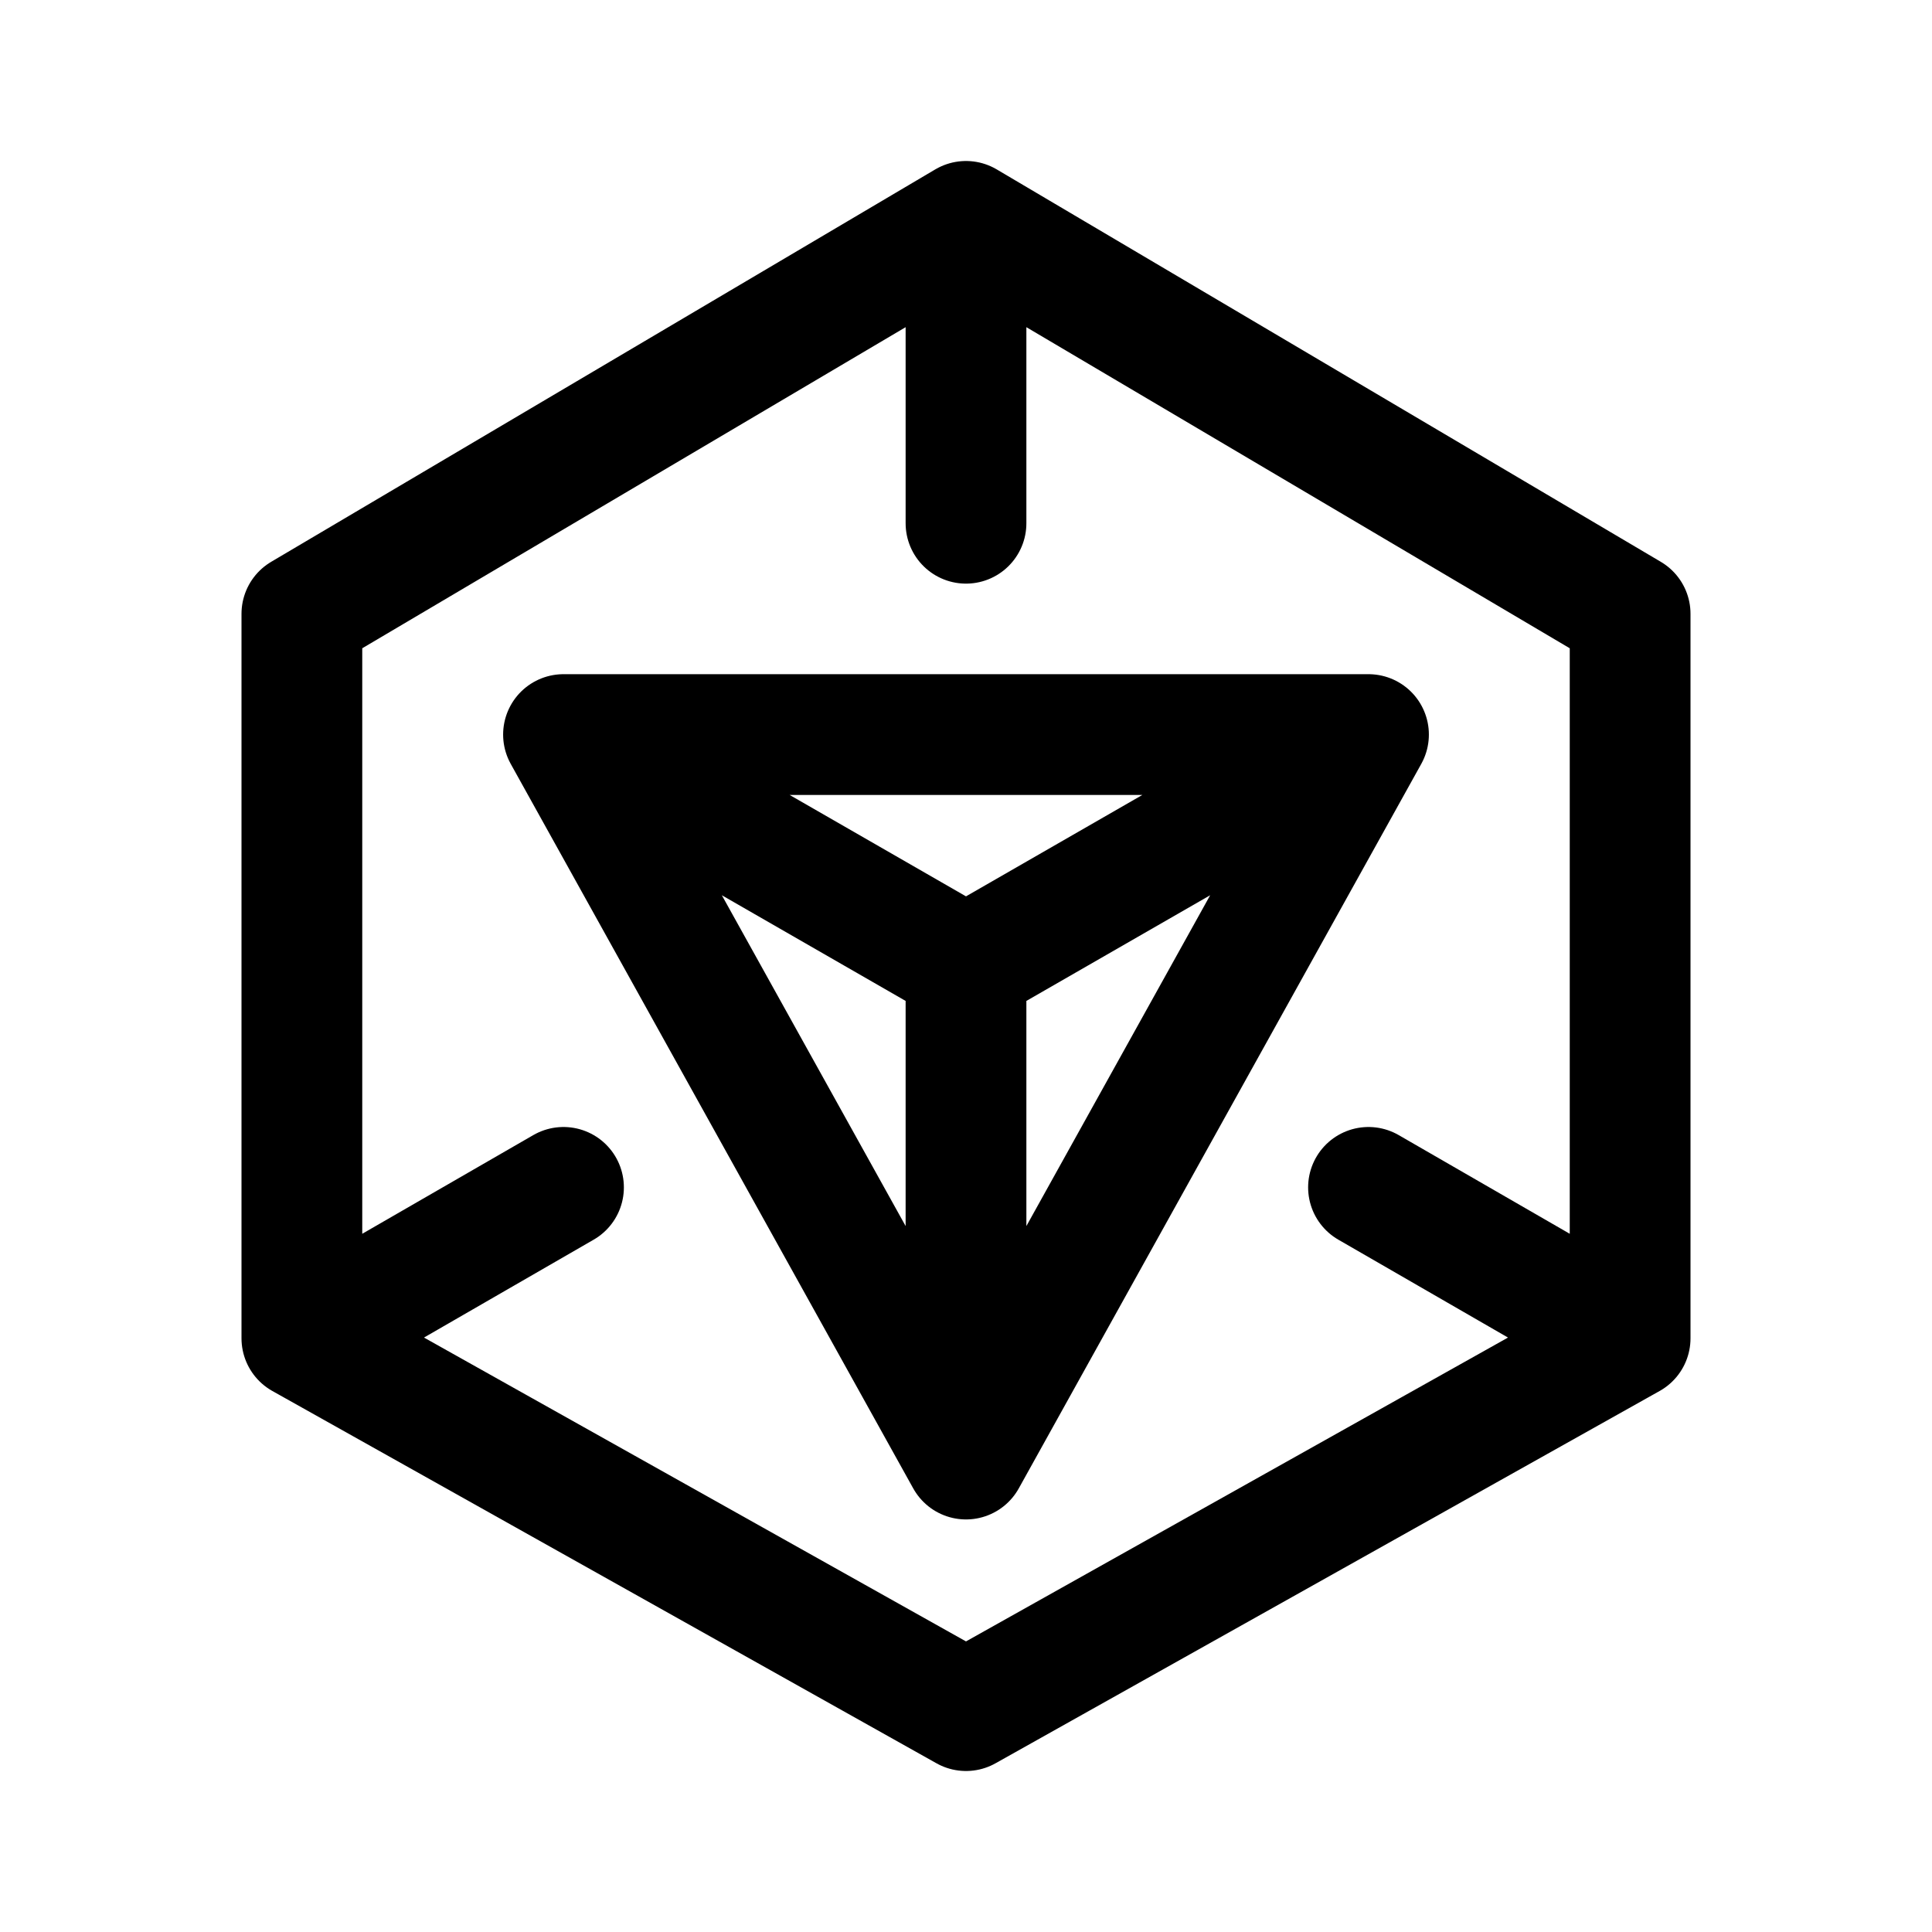
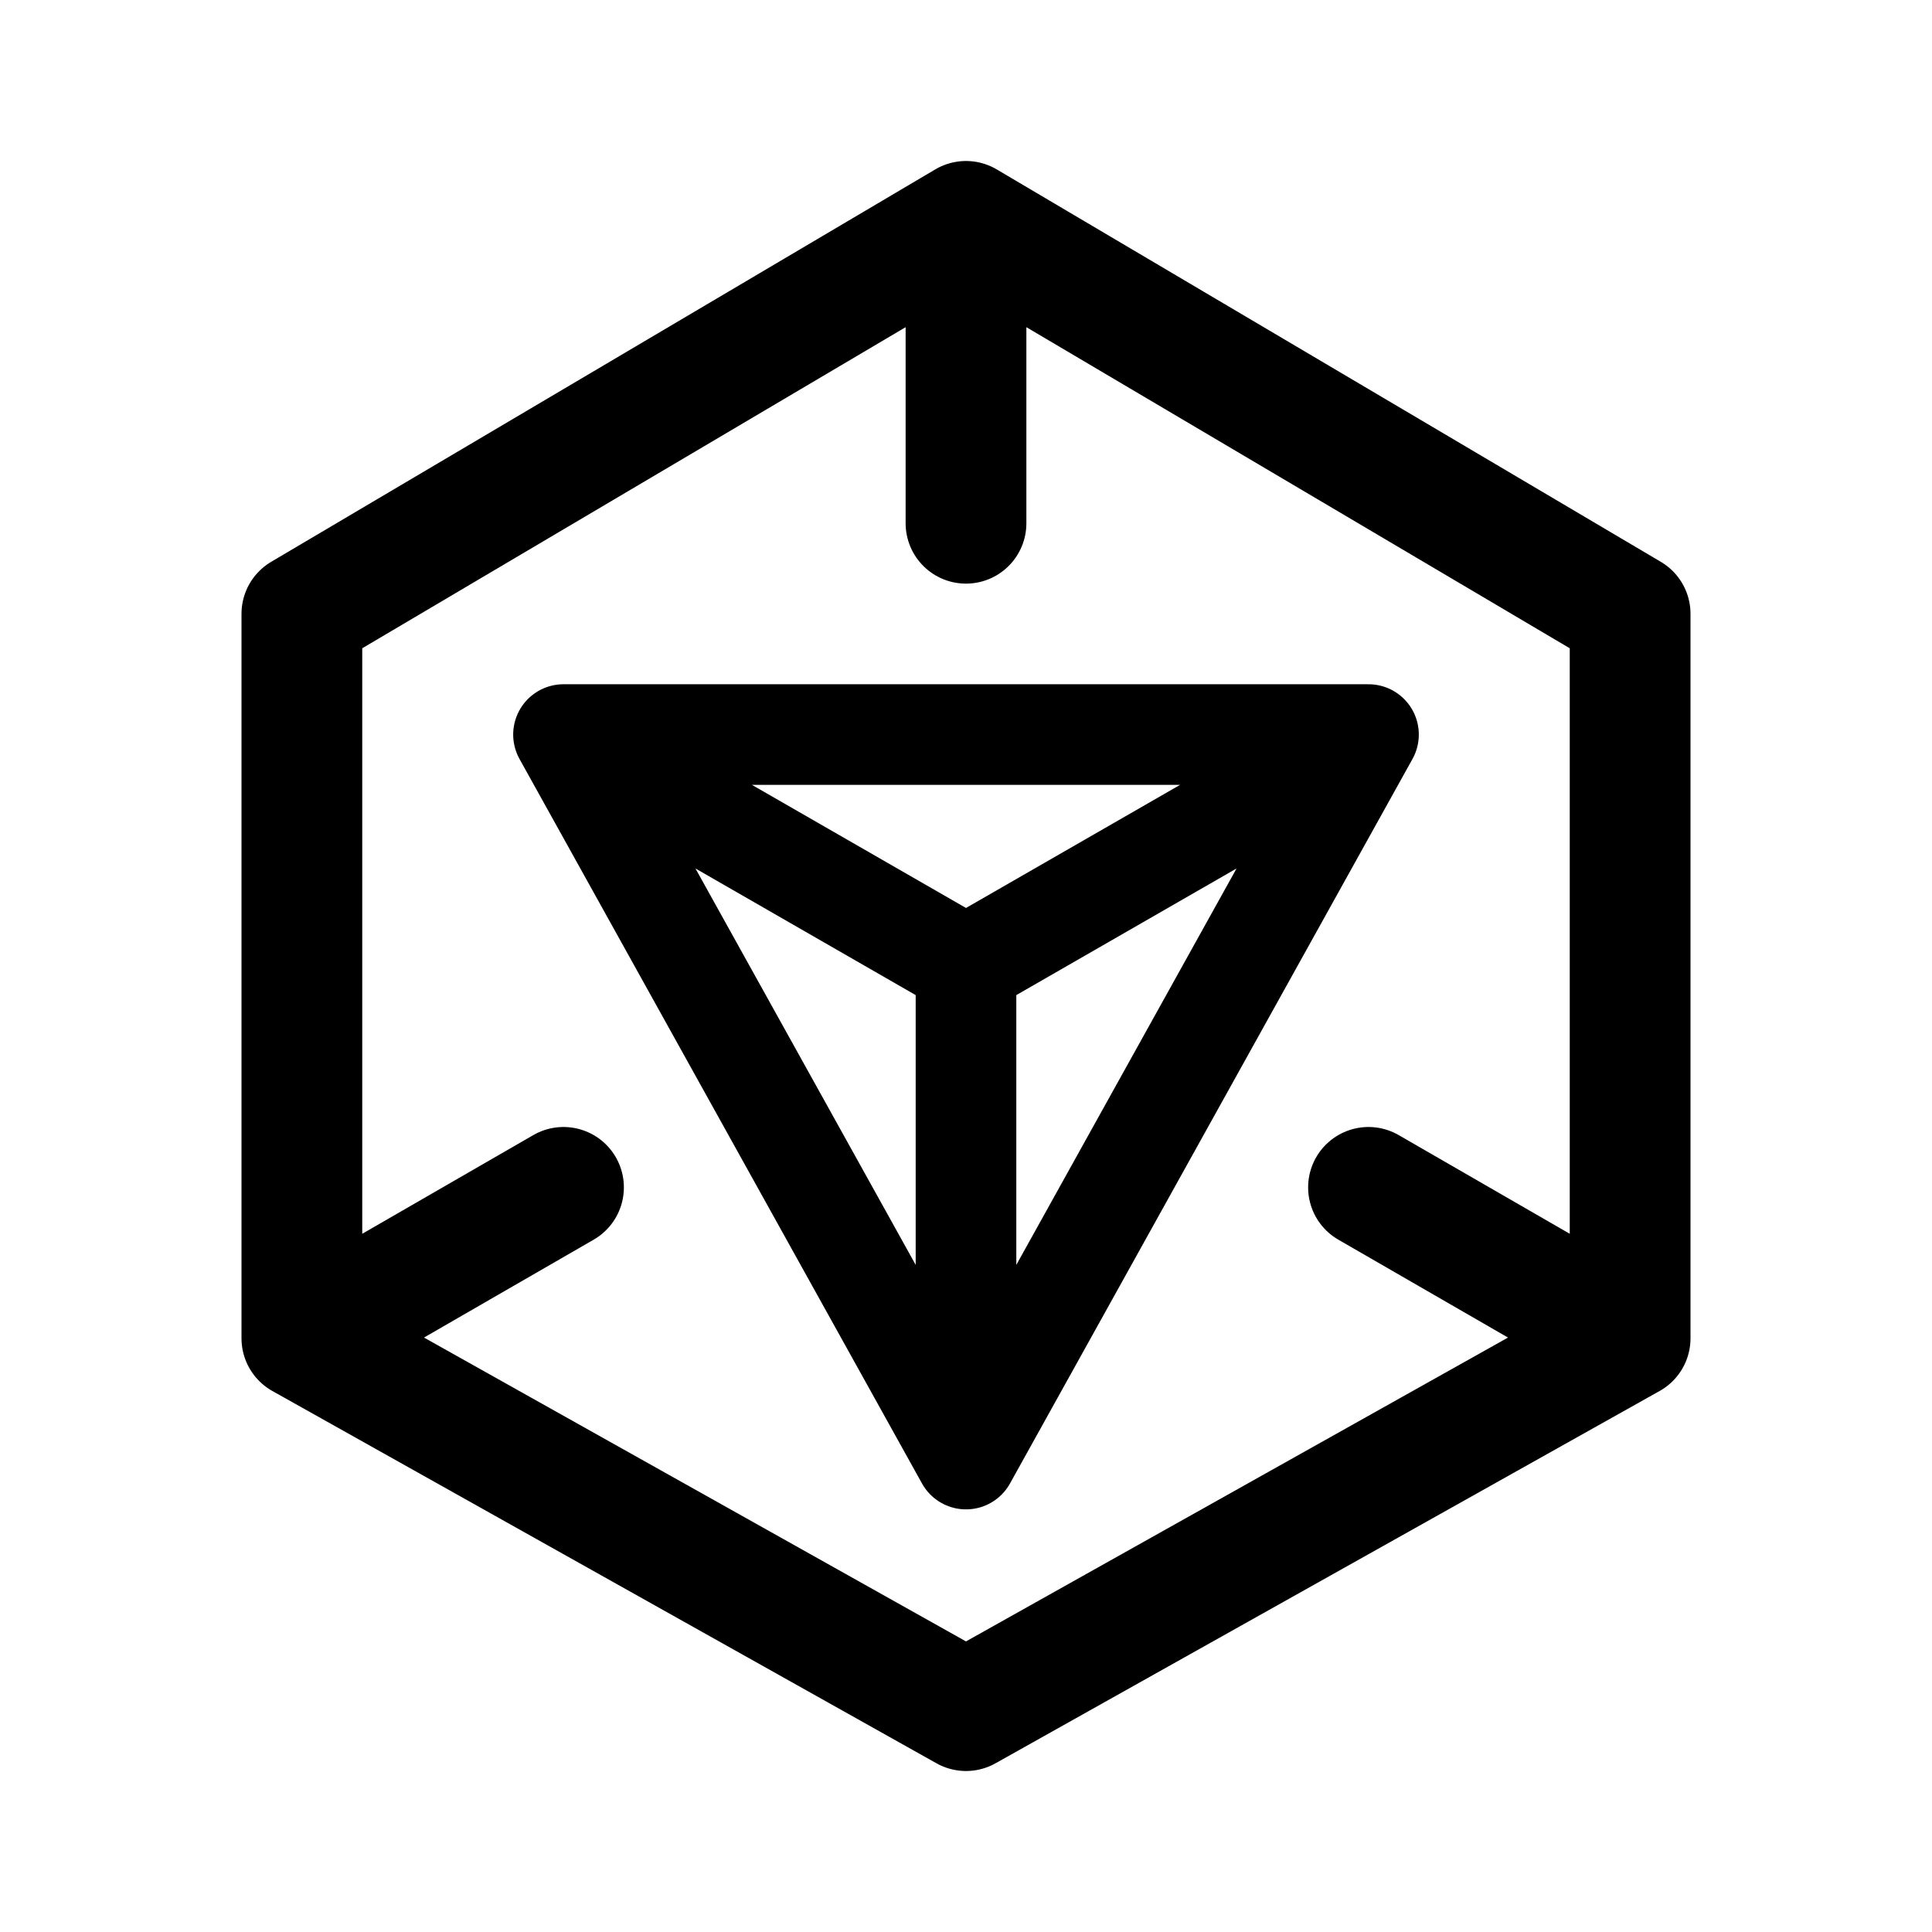
- <svg xmlns="http://www.w3.org/2000/svg" width="192" height="192" fill="none" stroke="#000" stroke-linejoin="round" stroke-width="12" viewBox="0 0 192 192">
-   <path stroke-linecap="round" d="M96 22 30 61v72l66 37 66-37V61zv30m40 66 26 15M56 118l-26 15" />
-   <path d="m56 73 40 23m40-23L96 96m0 49V96m40-23H56l40 72z" />
+ <svg xmlns="http://www.w3.org/2000/svg" width="192" height="192" viewBox="0 0 192 192" fill="none">
+   <path d="M96 22 30 61v72l66 37 66-37V61L96 22Zm0 0v30m40 66 26 15M56 118l-26 15" stroke="#000" stroke-width="12" stroke-linecap="round" stroke-linejoin="round" />
+   <path d="m56 73 40 23m40-23L96 96m0 49V96m40-23H56l40 72 40-72Z" stroke="#000" stroke-width="10" stroke-linejoin="round" />
</svg>
